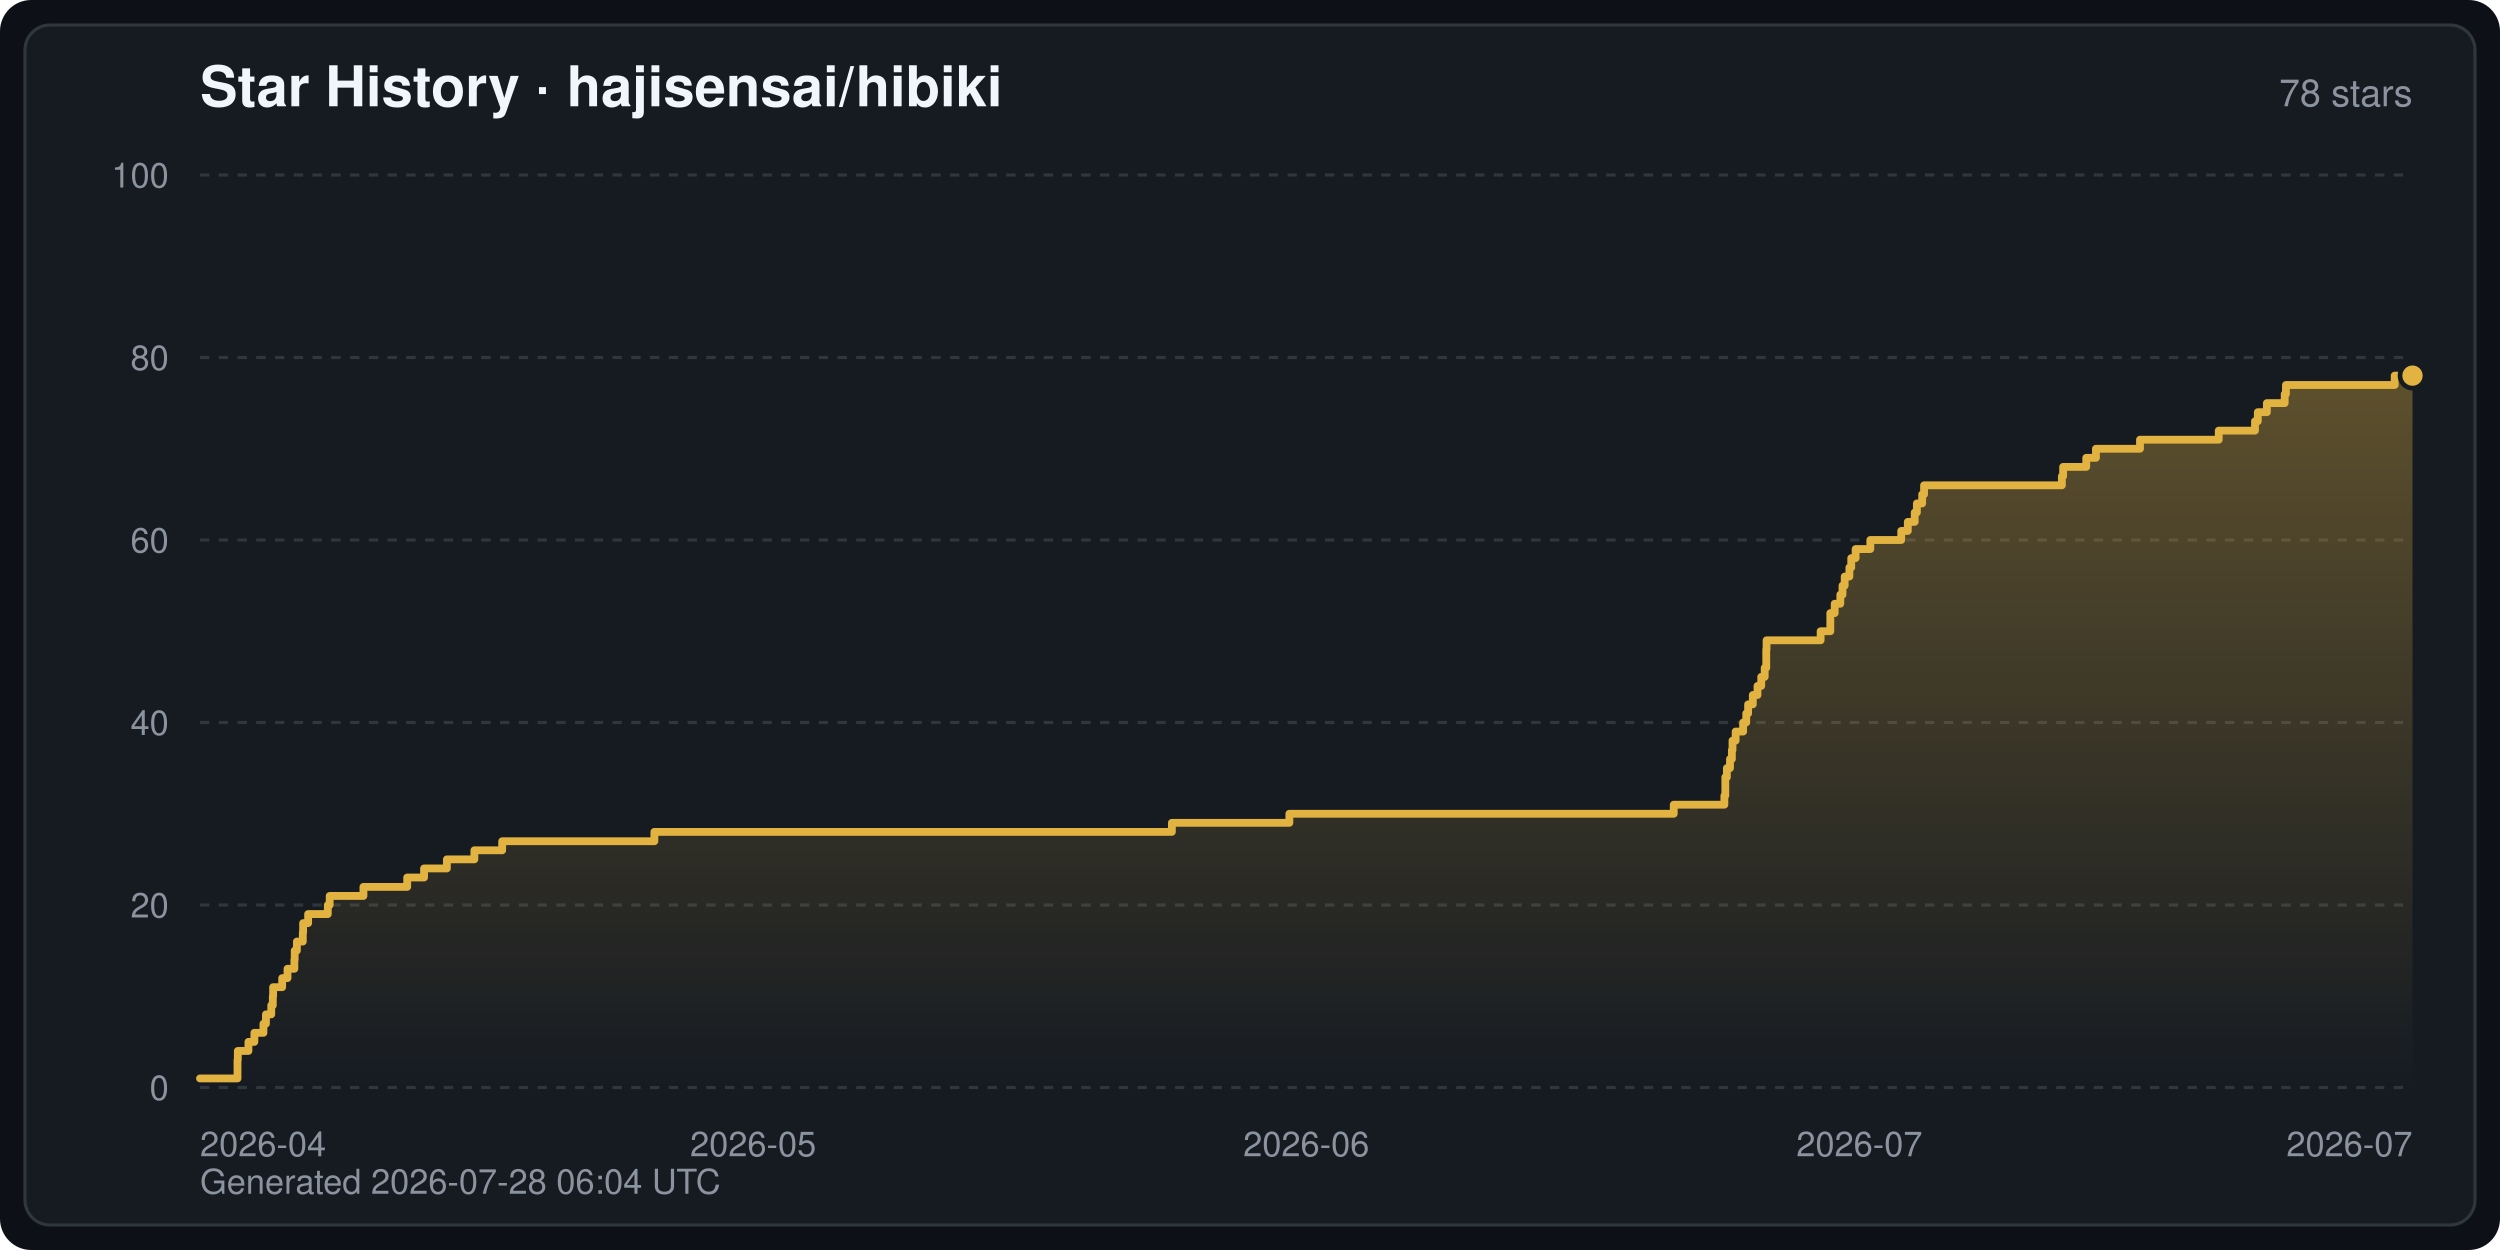
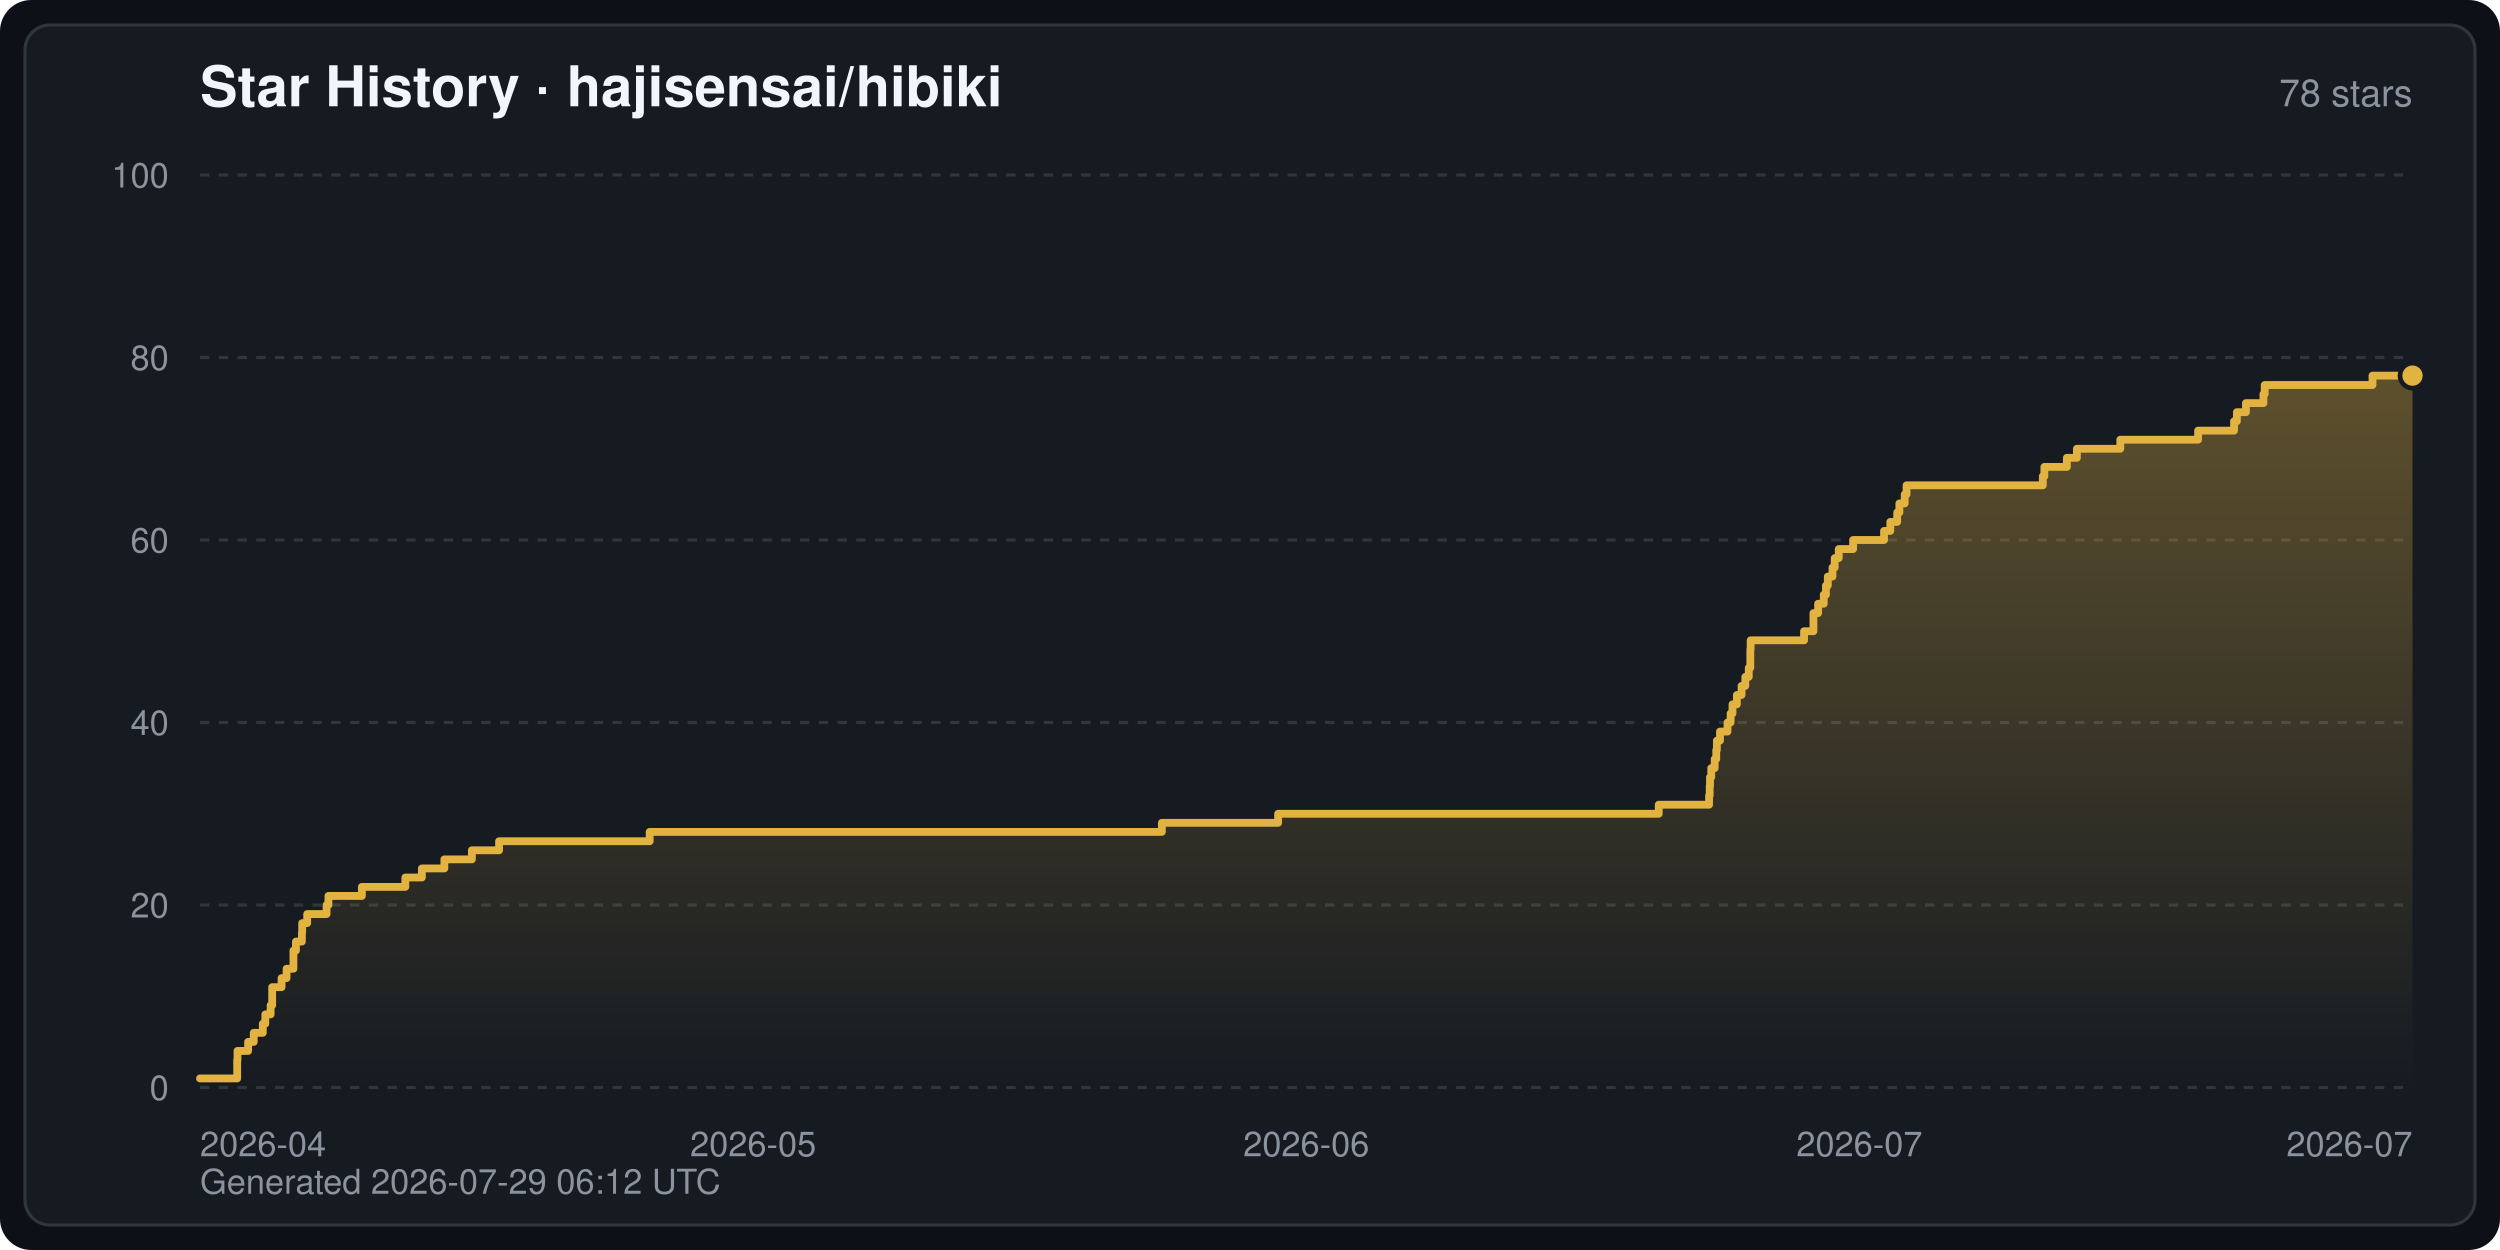
<svg xmlns="http://www.w3.org/2000/svg" width="800" height="400" viewBox="0 0 800 400" font-family="-apple-system,BlinkMacSystemFont,Segoe UI,Helvetica,Arial,sans-serif" role="img" aria-label="Star History · hajisensai/hibiki">
  <defs>
    <linearGradient id="starArea" x1="0" y1="0" x2="0" y2="1">
      <stop offset="0" stop-color="#e3b341" stop-opacity="0.35" />
      <stop offset="1" stop-color="#e3b341" stop-opacity="0" />
    </linearGradient>
  </defs>
  <rect width="800" height="400" rx="10" fill="#0d1117" />
  <rect x="8" y="8" width="784" height="384" rx="8" fill="#161b22" stroke="#30363d" stroke-width="1" />
  <text x="64" y="34" fill="#f0f6fc" font-size="18" font-weight="600">Star History · hajisensai/hibiki</text>
  <text x="772" y="34" fill="#8b949e" font-size="12" text-anchor="end">78 stars</text>
  <line x1="64" y1="348.0" x2="772" y2="348.0" stroke="#30363d" stroke-width="1" stroke-dasharray="3 3" />
  <text x="54" y="352.0" fill="#8b949e" font-size="11" text-anchor="end">0</text>
  <line x1="64" y1="289.6" x2="772" y2="289.6" stroke="#30363d" stroke-width="1" stroke-dasharray="3 3" />
  <text x="54" y="293.6" fill="#8b949e" font-size="11" text-anchor="end">20</text>
  <line x1="64" y1="231.2" x2="772" y2="231.2" stroke="#30363d" stroke-width="1" stroke-dasharray="3 3" />
  <text x="54" y="235.2" fill="#8b949e" font-size="11" text-anchor="end">40</text>
  <line x1="64" y1="172.8" x2="772" y2="172.8" stroke="#30363d" stroke-width="1" stroke-dasharray="3 3" />
  <text x="54" y="176.8" fill="#8b949e" font-size="11" text-anchor="end">60</text>
  <line x1="64" y1="114.4" x2="772" y2="114.4" stroke="#30363d" stroke-width="1" stroke-dasharray="3 3" />
  <text x="54" y="118.4" fill="#8b949e" font-size="11" text-anchor="end">80</text>
  <line x1="64" y1="56.0" x2="772" y2="56.0" stroke="#30363d" stroke-width="1" stroke-dasharray="3 3" />
  <text x="54" y="60.0" fill="#8b949e" font-size="11" text-anchor="end">100</text>
  <text x="64.0" y="370.0" fill="#8b949e" font-size="11" text-anchor="start">2026-04</text>
  <text x="241.0" y="370.0" fill="#8b949e" font-size="11" text-anchor="middle">2026-05</text>
  <text x="418.0" y="370.0" fill="#8b949e" font-size="11" text-anchor="middle">2026-06</text>
  <text x="595.0" y="370.0" fill="#8b949e" font-size="11" text-anchor="middle">2026-07</text>
  <text x="772.0" y="370.0" fill="#8b949e" font-size="11" text-anchor="end">2026-07</text>
-   <path d="M64.0,348.0 L64.0,345.1 L76.0,345.1 L76.0,342.2 L76.0,342.2 L76.0,339.2 L76.1,339.2 L76.1,336.3 L79.5,336.3 L79.5,333.4 L81.4,333.4 L81.4,330.5 L84.3,330.5 L84.3,327.6 L85.1,327.6 L85.1,324.6 L86.8,324.6 L86.8,321.7 L87.3,321.7 L87.3,318.8 L87.4,318.8 L87.4,315.9 L90.3,315.9 L90.3,313.0 L92.0,313.0 L92.0,310.0 L94.2,310.0 L94.2,307.1 L94.3,307.1 L94.3,304.2 L95.0,304.2 L95.0,301.3 L96.9,301.3 L96.9,298.4 L97.0,298.4 L97.0,295.4 L98.6,295.4 L98.6,292.5 L104.9,292.5 L104.9,289.6 L105.5,289.6 L105.5,286.7 L116.3,286.7 L116.3,283.8 L130.3,283.8 L130.3,280.8 L135.7,280.8 L135.7,277.9 L143.0,277.9 L143.0,275.0 L151.8,275.0 L151.8,272.1 L160.7,272.1 L160.7,269.2 L209.4,269.2 L209.4,266.2 L375.0,266.2 L375.0,263.3 L412.6,263.3 L412.6,260.4 L535.6,260.4 L535.6,257.5 L551.8,257.5 L551.8,254.6 L552.1,254.6 L552.1,251.6 L552.1,251.6 L552.1,248.7 L552.6,248.7 L552.6,245.8 L553.6,245.8 L553.6,242.9 L554.2,242.9 L554.2,240.0 L554.4,240.0 L554.4,237.0 L555.4,237.0 L555.4,234.1 L557.8,234.1 L557.8,231.2 L558.8,231.2 L558.8,228.3 L559.4,228.3 L559.4,225.4 L560.9,225.4 L560.9,222.4 L562.4,222.4 L562.4,219.5 L563.6,219.5 L563.6,216.6 L564.7,216.6 L564.7,213.7 L565.2,213.7 L565.2,210.8 L565.2,210.8 L565.2,207.8 L565.3,207.8 L565.3,204.9 L582.6,204.9 L582.6,202.0 L585.7,202.0 L585.7,199.1 L585.7,199.1 L585.7,196.2 L587.1,196.2 L587.1,193.2 L588.9,193.2 L588.9,190.3 L589.6,190.3 L589.6,187.4 L590.3,187.4 L590.3,184.5 L591.8,184.5 L591.8,181.6 L592.4,181.6 L592.4,178.6 L593.8,178.6 L593.8,175.7 L598.5,175.7 L598.5,172.8 L608.4,172.8 L608.4,169.9 L610.5,169.9 L610.5,167.0 L612.7,167.0 L612.7,164.0 L613.4,164.0 L613.4,161.1 L615.1,161.1 L615.1,158.2 L615.7,158.2 L615.7,155.3 L659.8,155.3 L659.8,152.4 L660.2,152.4 L660.2,149.4 L667.6,149.4 L667.6,146.5 L670.7,146.5 L670.7,143.6 L684.8,143.6 L684.8,140.7 L710.0,140.7 L710.0,137.8 L721.6,137.8 L721.6,134.8 L722.5,134.8 L722.5,131.9 L725.4,131.9 L725.4,129.0 L731.1,129.0 L731.1,126.1 L731.5,126.1 L731.5,123.2 L766.3,123.2 L766.3,120.2 L772.0,120.2 L772.0,120.2 L772.0,348.0 Z" fill="url(#starArea)" />
-   <polyline points="64.0,345.1 76.0,345.1 76.0,342.2 76.0,342.2 76.0,339.2 76.1,339.2 76.1,336.3 79.5,336.3 79.5,333.4 81.4,333.4 81.4,330.5 84.3,330.5 84.3,327.6 85.1,327.6 85.1,324.6 86.8,324.6 86.8,321.7 87.3,321.7 87.3,318.8 87.4,318.8 87.4,315.9 90.3,315.9 90.3,313.0 92.0,313.0 92.0,310.0 94.2,310.0 94.2,307.1 94.3,307.1 94.3,304.2 95.0,304.2 95.0,301.3 96.9,301.3 96.9,298.4 97.0,298.4 97.0,295.4 98.6,295.4 98.6,292.5 104.9,292.5 104.9,289.6 105.5,289.6 105.5,286.7 116.3,286.7 116.3,283.8 130.3,283.8 130.3,280.8 135.7,280.8 135.7,277.9 143.0,277.9 143.0,275.0 151.8,275.0 151.8,272.1 160.7,272.1 160.7,269.2 209.4,269.2 209.4,266.2 375.0,266.2 375.0,263.3 412.6,263.3 412.6,260.4 535.6,260.4 535.6,257.5 551.8,257.5 551.8,254.6 552.1,254.6 552.1,251.6 552.1,251.6 552.1,248.7 552.6,248.7 552.6,245.8 553.6,245.8 553.6,242.9 554.2,242.9 554.2,240.0 554.4,240.0 554.4,237.0 555.4,237.0 555.4,234.1 557.8,234.1 557.8,231.2 558.8,231.2 558.8,228.3 559.4,228.3 559.4,225.4 560.9,225.4 560.9,222.4 562.4,222.4 562.4,219.5 563.6,219.5 563.6,216.6 564.7,216.6 564.7,213.7 565.2,213.7 565.2,210.8 565.2,210.8 565.2,207.8 565.3,207.8 565.3,204.9 582.6,204.9 582.6,202.0 585.7,202.0 585.7,199.1 585.7,199.1 585.7,196.2 587.1,196.2 587.1,193.2 588.9,193.2 588.9,190.3 589.6,190.3 589.6,187.4 590.3,187.4 590.3,184.5 591.8,184.5 591.8,181.6 592.4,181.6 592.4,178.6 593.8,178.6 593.8,175.7 598.5,175.7 598.5,172.8 608.4,172.8 608.4,169.9 610.5,169.9 610.5,167.0 612.7,167.0 612.7,164.0 613.4,164.0 613.4,161.1 615.1,161.1 615.1,158.2 615.7,158.2 615.7,155.3 659.8,155.3 659.8,152.4 660.2,152.4 660.2,149.4 667.6,149.4 667.6,146.5 670.7,146.5 670.7,143.6 684.8,143.6 684.8,140.7 710.0,140.7 710.0,137.8 721.6,137.8 721.6,134.8 722.5,134.8 722.5,131.9 725.4,131.9 725.4,129.0 731.1,129.0 731.1,126.1 731.5,126.1 731.5,123.2 766.3,123.2 766.3,120.2 772.0,120.2 772.0,120.2" fill="none" stroke="#e3b341" stroke-width="2.5" stroke-linejoin="round" stroke-linecap="round" />
+   <path d="M64.0,348.0 L64.0,345.1 L75.9,345.1 L75.9,342.2 L75.9,342.2 L75.9,339.2 L76.0,339.2 L76.0,336.3 L79.4,336.3 L79.4,333.4 L81.2,333.4 L81.2,330.5 L84.1,330.5 L84.1,327.6 L84.9,327.6 L84.9,324.6 L86.6,324.6 L86.6,321.7 L87.1,321.7 L87.1,318.8 L87.1,318.8 L87.1,315.9 L90.1,315.9 L90.1,313.0 L91.7,313.0 L91.7,310.0 L93.9,310.0 L93.9,307.1 L93.9,307.1 L93.9,304.2 L94.7,304.2 L94.7,301.3 L96.6,301.3 L96.6,298.4 L96.7,298.4 L96.7,295.4 L98.3,295.4 L98.3,292.5 L104.5,292.5 L104.5,289.6 L105.1,289.6 L105.1,286.7 L115.8,286.7 L115.8,283.8 L129.7,283.8 L129.7,280.8 L135.0,280.8 L135.0,277.9 L142.2,277.9 L142.2,275.0 L151.0,275.0 L151.0,272.1 L159.7,272.1 L159.7,269.2 L207.9,269.2 L207.9,266.2 L371.8,266.2 L371.8,263.3 L409.0,263.3 L409.0,260.4 L530.8,260.4 L530.8,257.5 L546.9,257.5 L546.9,254.6 L547.1,254.6 L547.1,251.6 L547.2,251.6 L547.2,248.7 L547.6,248.7 L547.6,245.8 L548.7,245.8 L548.7,242.9 L549.2,242.9 L549.2,240.0 L549.4,240.0 L549.4,237.0 L550.4,237.0 L550.4,234.1 L552.8,234.1 L552.8,231.2 L553.8,231.2 L553.8,228.3 L554.4,228.3 L554.4,225.4 L555.8,225.4 L555.8,222.4 L557.3,222.4 L557.3,219.5 L558.5,219.5 L558.5,216.6 L559.6,216.6 L559.6,213.7 L560.1,213.7 L560.1,210.8 L560.1,210.8 L560.1,207.8 L560.2,207.8 L560.2,204.9 L577.3,204.9 L577.3,202.0 L580.3,202.0 L580.3,199.1 L580.3,199.1 L580.3,196.2 L581.8,196.2 L581.8,193.2 L583.6,193.2 L583.6,190.3 L584.3,190.3 L584.3,187.4 L584.9,187.4 L584.9,184.5 L586.4,184.5 L586.4,181.6 L587.1,181.6 L587.1,178.6 L588.4,178.6 L588.4,175.7 L593.0,175.7 L593.0,172.8 L602.9,172.8 L602.9,169.9 L604.9,169.9 L604.9,167.0 L607.1,167.0 L607.1,164.0 L607.8,164.0 L607.8,161.1 L609.5,161.1 L609.5,158.2 L610.1,158.2 L610.1,155.3 L653.7,155.3 L653.7,152.4 L654.2,152.4 L654.2,149.4 L661.4,149.4 L661.4,146.5 L664.6,146.5 L664.6,143.6 L678.5,143.6 L678.5,140.7 L703.4,140.7 L703.4,137.8 L714.9,137.8 L714.9,134.8 L715.8,134.8 L715.8,131.9 L718.7,131.9 L718.7,129.0 L724.3,129.0 L724.3,126.1 L724.7,126.1 L724.7,123.2 L759.2,123.2 L759.2,120.2 L772.0,120.2 L772.0,120.2 L772.0,348.0 Z" fill="url(#starArea)" />
+   <polyline points="64.0,345.1 75.9,345.1 75.9,342.2 75.9,342.2 75.9,339.2 76.0,339.2 76.0,336.3 79.4,336.3 79.4,333.4 81.2,333.4 81.2,330.5 84.1,330.5 84.1,327.6 84.9,327.6 84.9,324.6 86.6,324.6 86.6,321.7 87.1,321.7 87.1,318.8 87.1,318.8 87.1,315.9 90.1,315.9 90.1,313.0 91.7,313.0 91.7,310.0 93.9,310.0 93.9,307.1 93.9,307.1 93.9,304.2 94.7,304.2 94.7,301.3 96.6,301.3 96.6,298.4 96.7,298.4 96.7,295.4 98.3,295.4 98.3,292.5 104.5,292.5 104.5,289.6 105.1,289.6 105.1,286.7 115.8,286.7 115.8,283.8 129.7,283.8 129.7,280.8 135.0,280.8 135.0,277.9 142.2,277.9 142.2,275.0 151.0,275.0 151.0,272.1 159.7,272.1 159.7,269.2 207.9,269.2 207.9,266.2 371.8,266.2 371.8,263.3 409.0,263.3 409.0,260.4 530.8,260.4 530.8,257.5 546.9,257.5 546.9,254.6 547.1,254.6 547.1,251.6 547.2,251.6 547.2,248.7 547.6,248.7 547.6,245.8 548.7,245.8 548.7,242.9 549.2,242.9 549.2,240.0 549.4,240.0 549.4,237.0 550.4,237.0 550.4,234.1 552.8,234.1 552.8,231.2 553.8,231.2 553.8,228.3 554.4,228.3 554.4,225.4 555.8,225.4 555.8,222.4 557.3,222.4 557.3,219.5 558.5,219.5 558.5,216.6 559.6,216.6 559.6,213.7 560.1,213.7 560.1,210.8 560.1,210.8 560.1,207.8 560.2,207.8 560.2,204.9 577.3,204.9 577.3,202.0 580.3,202.0 580.3,199.1 580.3,199.1 580.3,196.2 581.8,196.2 581.8,193.2 583.6,193.2 583.6,190.3 584.3,190.3 584.3,187.4 584.9,187.4 584.9,184.5 586.4,184.5 586.4,181.6 587.1,181.6 587.1,178.6 588.4,178.6 588.4,175.7 593.0,175.7 593.0,172.8 602.9,172.8 602.9,169.9 604.9,169.9 604.9,167.0 607.1,167.0 607.1,164.0 607.8,164.0 607.8,161.1 609.5,161.1 609.5,158.2 610.1,158.2 610.1,155.3 653.7,155.3 653.7,152.4 654.2,152.4 654.2,149.4 661.4,149.4 661.4,146.5 664.6,146.5 664.6,143.6 678.5,143.6 678.5,140.7 703.4,140.7 703.4,137.8 714.9,137.8 714.9,134.8 715.8,134.8 715.8,131.9 718.7,131.9 718.7,129.0 724.3,129.0 724.3,126.1 724.7,126.1 724.7,123.2 759.2,123.2 759.2,120.2 772.0,120.2 772.0,120.2" fill="none" stroke="#e3b341" stroke-width="2.5" stroke-linejoin="round" stroke-linecap="round" />
  <circle cx="772.0" cy="120.2" r="4" fill="#e3b341" stroke="#161b22" stroke-width="1.5" />
-   <text x="64" y="382" fill="#8b949e" font-size="11">Generated 2026-07-28 06:04 UTC</text>
+   <text x="64" y="382" fill="#8b949e" font-size="11">Generated 2026-07-29 06:12 UTC</text>
</svg>
